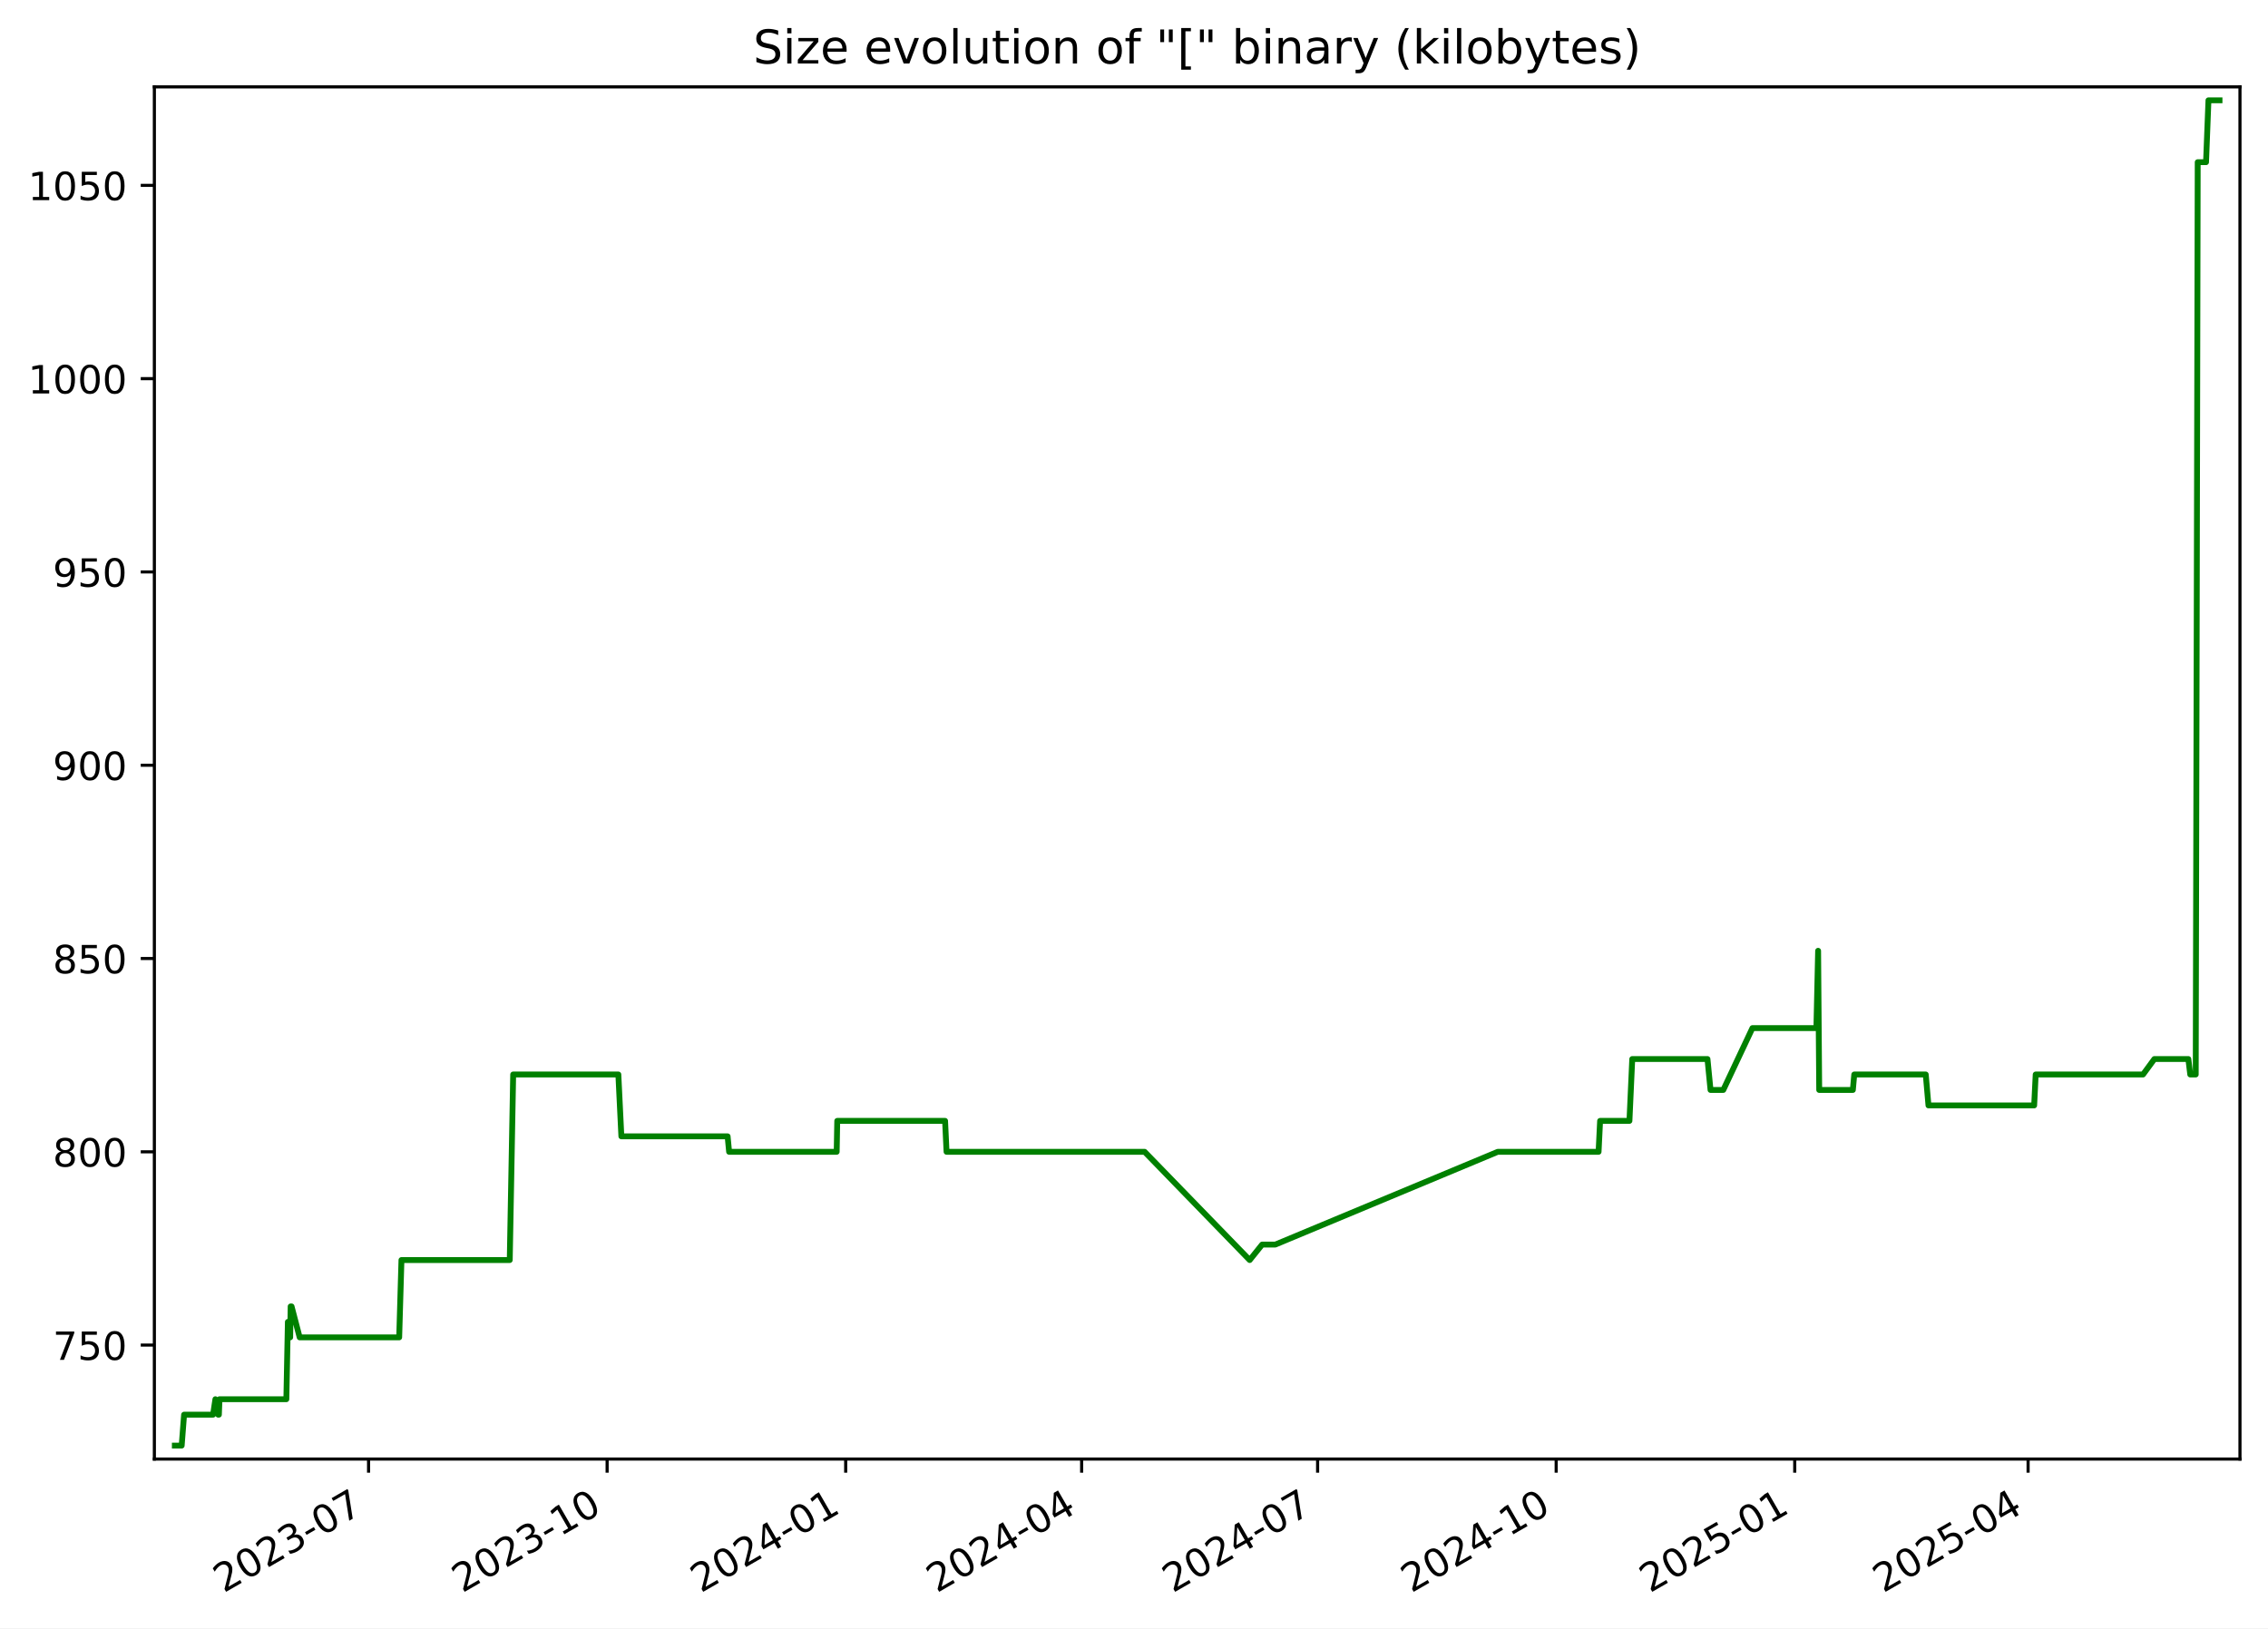
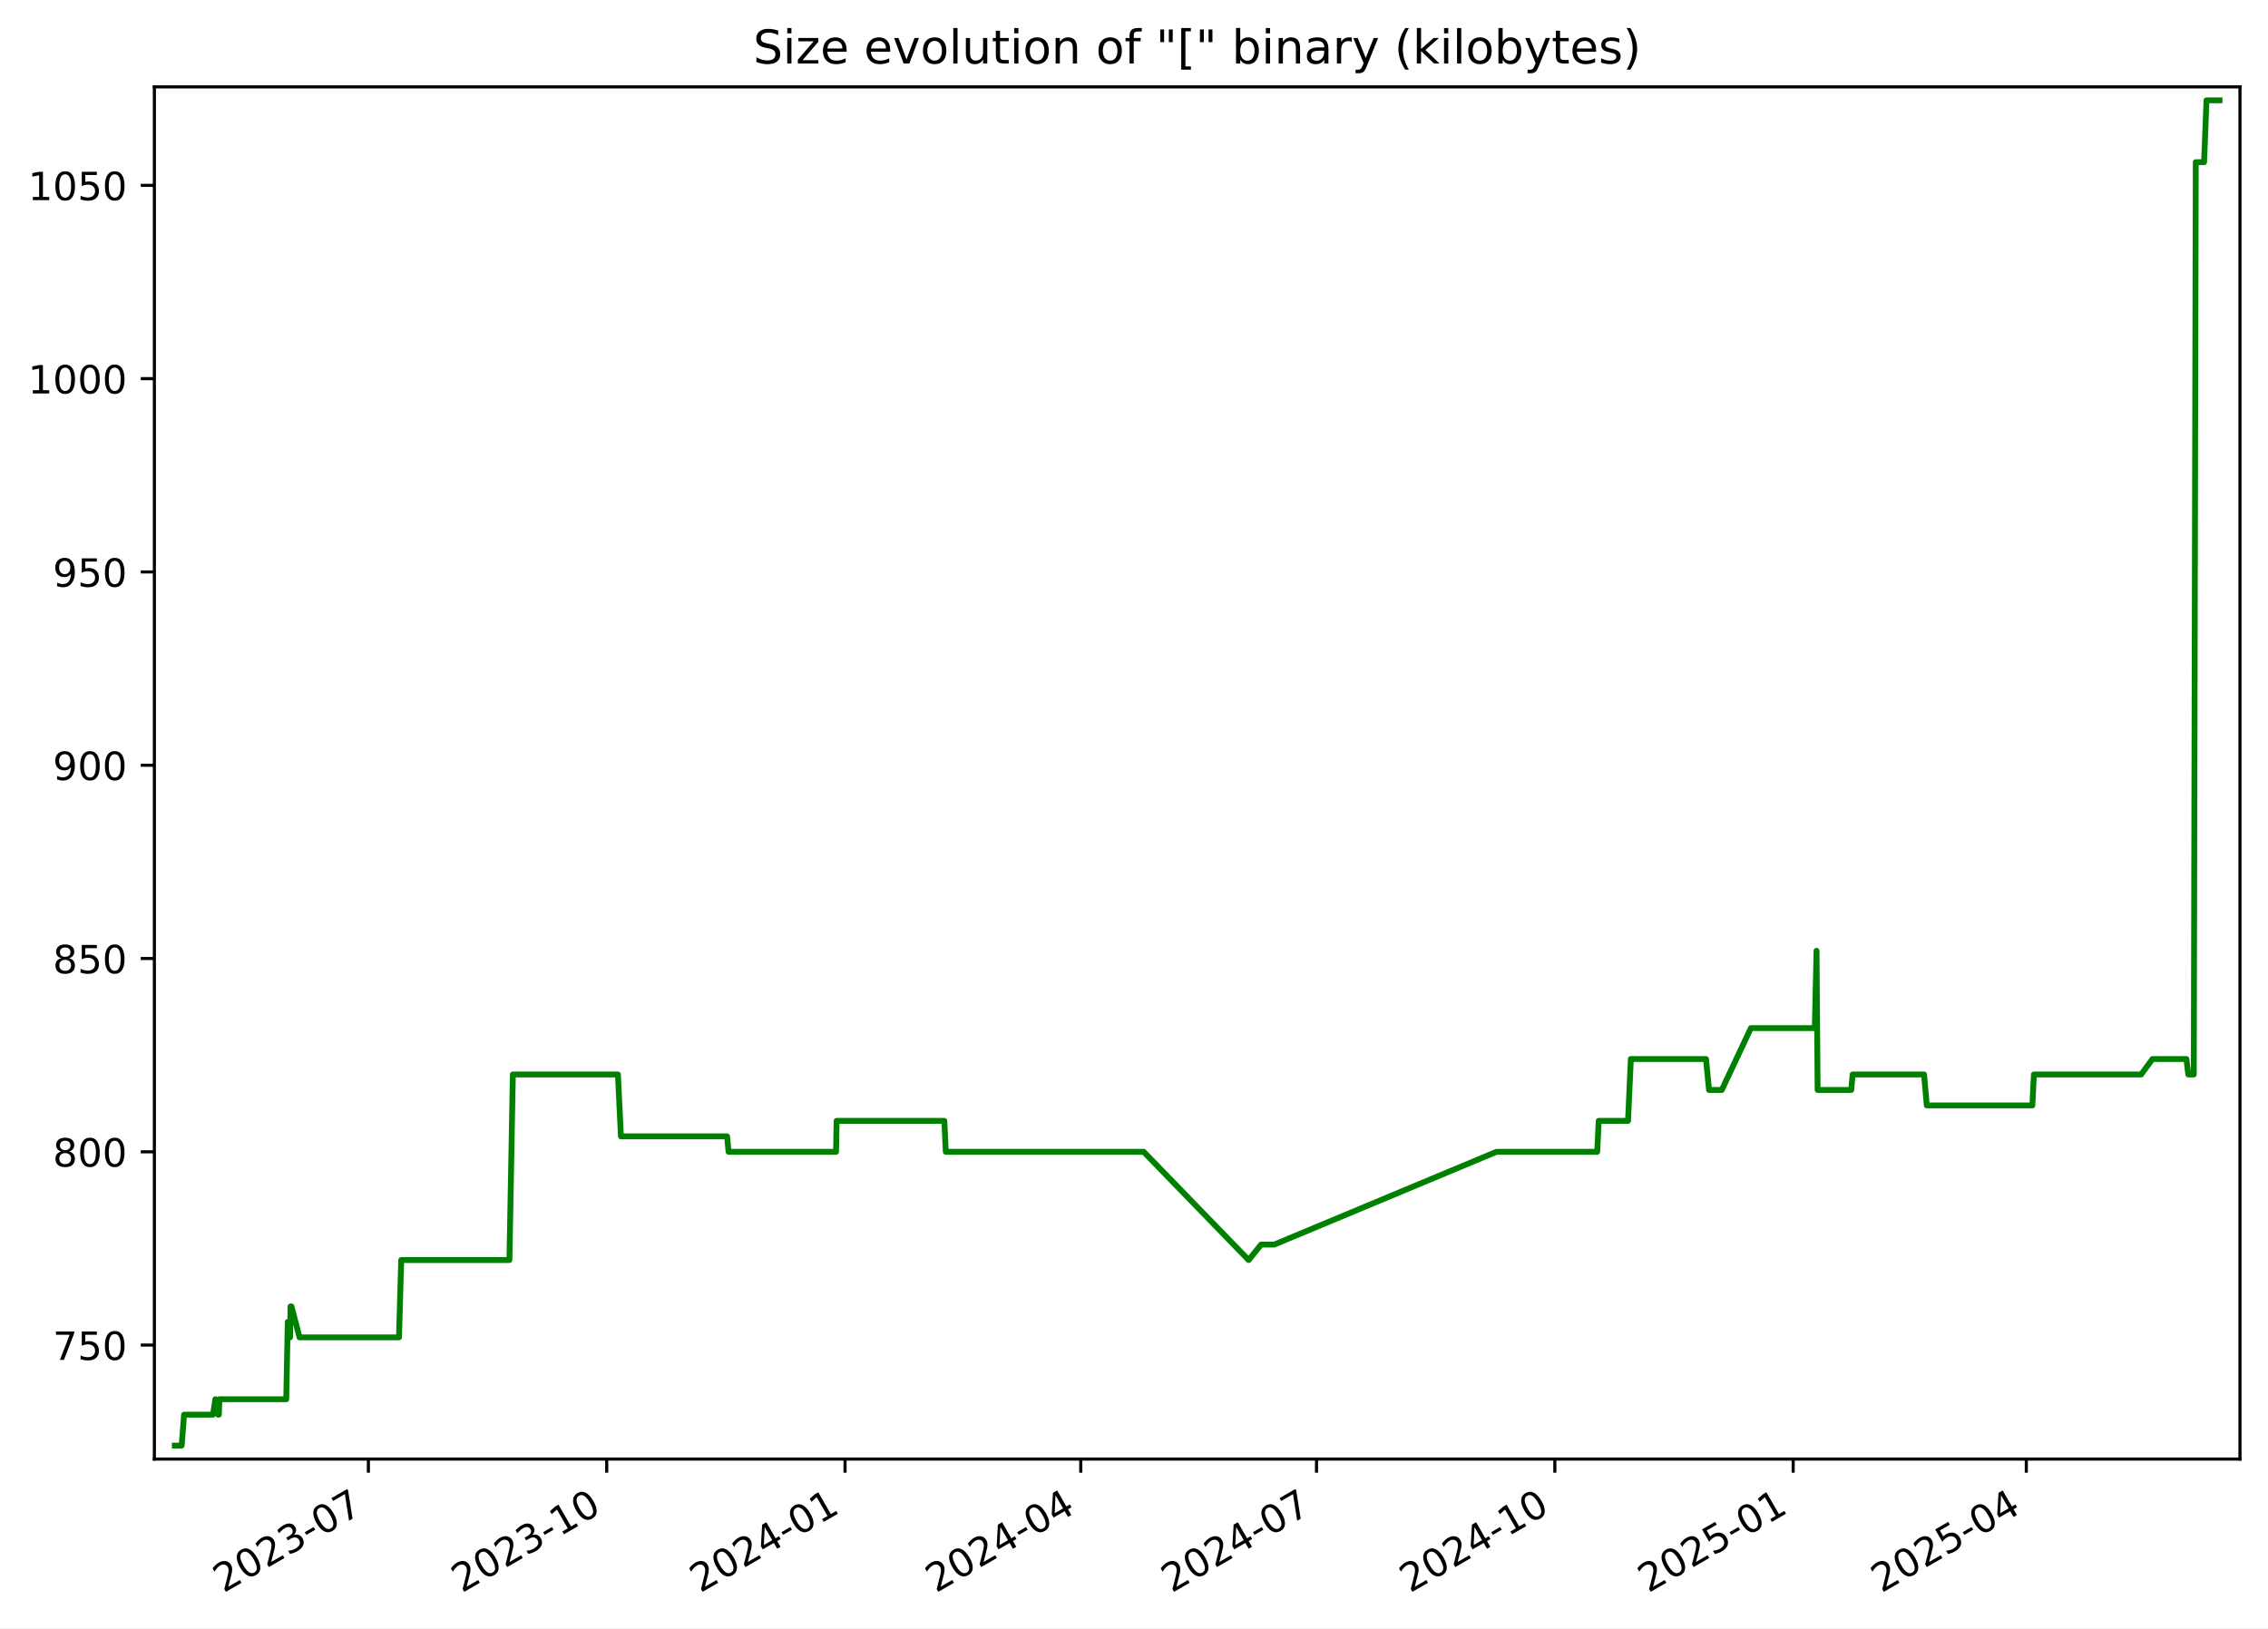
<svg xmlns="http://www.w3.org/2000/svg" xmlns:xlink="http://www.w3.org/1999/xlink" width="582.53pt" height="418.303pt" viewBox="0 0 582.53 418.303" version="1.1">
  <defs>
    <style type="text/css">*{stroke-linejoin: round; stroke-linecap: butt}</style>
  </defs>
  <g id="figure_1">
    <g id="patch_1">
      <path d="M -0 418.303  L 582.53 418.303  L 582.53 0  L -0 0  z " style="fill: #ffffff" />
    </g>
    <g id="axes_1">
      <g id="patch_2">
        <path d="M 39.65 374.83  L 575.33 374.83  L 575.33 22.318  L 39.65 22.318  z " style="fill: #ffffff" />
      </g>
      <g id="matplotlib.axis_1">
        <g id="xtick_1">
          <g id="line2d_1">
            <defs>
-               <path id="m56b369a0aa" d="M 0 0  L 0 3.5  " style="stroke: #000000; stroke-width: 0.8" />
+               <path id="mb9c98caffe" d="M 0 0  L 0 3.5  " style="stroke: #000000; stroke-width: 0.8" />
            </defs>
            <g>
-               <use xlink:href="#m56b369a0aa" x="94.666" y="374.83" style="stroke: #000000; stroke-width: 0.8" />
+               <use xlink:href="#mb9c98caffe" x="94.618" y="374.83" style="stroke: #000000; stroke-width: 0.8" />
            </g>
          </g>
          <g id="text_1">
-             <g transform="translate(57.44156 409.302) rotate(-30) scale(0.1 -0.1)">
+             <g transform="translate(57.39362 409.302) rotate(-30) scale(0.1 -0.1)">
              <defs>
                <path id="DejaVuSans-32" d="M 1228 531  L 3431 531  L 3431 0  L 469 0  L 469 531  Q 828 903 1448 1529  Q 2069 2156 2228 2338  Q 2531 2678 2651 2914  Q 2772 3150 2772 3378  Q 2772 3750 2511 3984  Q 2250 4219 1831 4219  Q 1534 4219 1204 4116  Q 875 4013 500 3803  L 500 4441  Q 881 4594 1212 4672  Q 1544 4750 1819 4750  Q 2544 4750 2975 4387  Q 3406 4025 3406 3419  Q 3406 3131 3298 2873  Q 3191 2616 2906 2266  Q 2828 2175 2409 1742  Q 1991 1309 1228 531  z " transform="scale(0.015625)" />
                <path id="DejaVuSans-30" d="M 2034 4250  Q 1547 4250 1301 3770  Q 1056 3291 1056 2328  Q 1056 1369 1301 889  Q 1547 409 2034 409  Q 2525 409 2770 889  Q 3016 1369 3016 2328  Q 3016 3291 2770 3770  Q 2525 4250 2034 4250  z M 2034 4750  Q 2819 4750 3233 4129  Q 3647 3509 3647 2328  Q 3647 1150 3233 529  Q 2819 -91 2034 -91  Q 1250 -91 836 529  Q 422 1150 422 2328  Q 422 3509 836 4129  Q 1250 4750 2034 4750  z " transform="scale(0.015625)" />
                <path id="DejaVuSans-33" d="M 2597 2516  Q 3050 2419 3304 2112  Q 3559 1806 3559 1356  Q 3559 666 3084 287  Q 2609 -91 1734 -91  Q 1441 -91 1130 -33  Q 819 25 488 141  L 488 750  Q 750 597 1062 519  Q 1375 441 1716 441  Q 2309 441 2620 675  Q 2931 909 2931 1356  Q 2931 1769 2642 2001  Q 2353 2234 1838 2234  L 1294 2234  L 1294 2753  L 1863 2753  Q 2328 2753 2575 2939  Q 2822 3125 2822 3475  Q 2822 3834 2567 4026  Q 2313 4219 1838 4219  Q 1578 4219 1281 4162  Q 984 4106 628 3988  L 628 4550  Q 988 4650 1302 4700  Q 1616 4750 1894 4750  Q 2613 4750 3031 4423  Q 3450 4097 3450 3541  Q 3450 3153 3228 2886  Q 3006 2619 2597 2516  z " transform="scale(0.015625)" />
                <path id="DejaVuSans-2d" d="M 313 2009  L 1997 2009  L 1997 1497  L 313 1497  L 313 2009  z " transform="scale(0.015625)" />
                <path id="DejaVuSans-37" d="M 525 4666  L 3525 4666  L 3525 4397  L 1831 0  L 1172 0  L 2766 4134  L 525 4134  L 525 4666  z " transform="scale(0.015625)" />
              </defs>
              <use xlink:href="#DejaVuSans-32" />
              <use xlink:href="#DejaVuSans-30" x="63.623" />
              <use xlink:href="#DejaVuSans-32" x="127.246" />
              <use xlink:href="#DejaVuSans-33" x="190.869" />
              <use xlink:href="#DejaVuSans-2d" x="254.492" />
              <use xlink:href="#DejaVuSans-30" x="290.576" />
              <use xlink:href="#DejaVuSans-37" x="354.199" />
            </g>
          </g>
        </g>
        <g id="xtick_2">
          <g id="line2d_2">
            <g>
-               <use xlink:href="#m56b369a0aa" x="155.939" y="374.83" style="stroke: #000000; stroke-width: 0.8" />
+               <use xlink:href="#mb9c98caffe" x="155.832" y="374.83" style="stroke: #000000; stroke-width: 0.8" />
            </g>
          </g>
          <g id="text_2">
-             <g transform="translate(118.7144 409.302) rotate(-30) scale(0.1 -0.1)">
+             <g transform="translate(118.6075 409.302) rotate(-30) scale(0.1 -0.1)">
              <defs>
                <path id="DejaVuSans-31" d="M 794 531  L 1825 531  L 1825 4091  L 703 3866  L 703 4441  L 1819 4666  L 2450 4666  L 2450 531  L 3481 531  L 3481 0  L 794 0  L 794 531  z " transform="scale(0.015625)" />
              </defs>
              <use xlink:href="#DejaVuSans-32" />
              <use xlink:href="#DejaVuSans-30" x="63.623" />
              <use xlink:href="#DejaVuSans-32" x="127.246" />
              <use xlink:href="#DejaVuSans-33" x="190.869" />
              <use xlink:href="#DejaVuSans-2d" x="254.492" />
              <use xlink:href="#DejaVuSans-31" x="290.576" />
              <use xlink:href="#DejaVuSans-30" x="354.199" />
            </g>
          </g>
        </g>
        <g id="xtick_3">
          <g id="line2d_3">
            <g>
-               <use xlink:href="#m56b369a0aa" x="217.212" y="374.83" style="stroke: #000000; stroke-width: 0.8" />
+               <use xlink:href="#mb9c98caffe" x="217.046" y="374.83" style="stroke: #000000; stroke-width: 0.8" />
            </g>
          </g>
          <g id="text_3">
-             <g transform="translate(179.9873 409.302) rotate(-30) scale(0.1 -0.1)">
+             <g transform="translate(179.8213 409.302) rotate(-30) scale(0.1 -0.1)">
              <defs>
                <path id="DejaVuSans-34" d="M 2419 4116  L 825 1625  L 2419 1625  L 2419 4116  z M 2253 4666  L 3047 4666  L 3047 1625  L 3713 1625  L 3713 1100  L 3047 1100  L 3047 0  L 2419 0  L 2419 1100  L 313 1100  L 313 1709  L 2253 4666  z " transform="scale(0.015625)" />
              </defs>
              <use xlink:href="#DejaVuSans-32" />
              <use xlink:href="#DejaVuSans-30" x="63.623" />
              <use xlink:href="#DejaVuSans-32" x="127.246" />
              <use xlink:href="#DejaVuSans-34" x="190.869" />
              <use xlink:href="#DejaVuSans-2d" x="254.492" />
              <use xlink:href="#DejaVuSans-30" x="290.576" />
              <use xlink:href="#DejaVuSans-31" x="354.199" />
            </g>
          </g>
        </g>
        <g id="xtick_4">
          <g id="line2d_4">
            <g>
-               <use xlink:href="#m56b369a0aa" x="277.819" y="374.83" style="stroke: #000000; stroke-width: 0.8" />
+               <use xlink:href="#mb9c98caffe" x="277.595" y="374.83" style="stroke: #000000; stroke-width: 0.8" />
            </g>
          </g>
          <g id="text_4">
-             <g transform="translate(240.5942 409.302) rotate(-30) scale(0.1 -0.1)">
+             <g transform="translate(240.3698 409.302) rotate(-30) scale(0.1 -0.1)">
              <use xlink:href="#DejaVuSans-32" />
              <use xlink:href="#DejaVuSans-30" x="63.623" />
              <use xlink:href="#DejaVuSans-32" x="127.246" />
              <use xlink:href="#DejaVuSans-34" x="190.869" />
              <use xlink:href="#DejaVuSans-2d" x="254.492" />
              <use xlink:href="#DejaVuSans-30" x="290.576" />
              <use xlink:href="#DejaVuSans-34" x="354.199" />
            </g>
          </g>
        </g>
        <g id="xtick_5">
          <g id="line2d_5">
            <g>
-               <use xlink:href="#m56b369a0aa" x="338.426" y="374.83" style="stroke: #000000; stroke-width: 0.8" />
+               <use xlink:href="#mb9c98caffe" x="338.143" y="374.83" style="stroke: #000000; stroke-width: 0.8" />
            </g>
          </g>
          <g id="text_5">
-             <g transform="translate(301.201 409.302) rotate(-30) scale(0.1 -0.1)">
+             <g transform="translate(300.9183 409.302) rotate(-30) scale(0.1 -0.1)">
              <use xlink:href="#DejaVuSans-32" />
              <use xlink:href="#DejaVuSans-30" x="63.623" />
              <use xlink:href="#DejaVuSans-32" x="127.246" />
              <use xlink:href="#DejaVuSans-34" x="190.869" />
              <use xlink:href="#DejaVuSans-2d" x="254.492" />
              <use xlink:href="#DejaVuSans-30" x="290.576" />
              <use xlink:href="#DejaVuSans-37" x="354.199" />
            </g>
          </g>
        </g>
        <g id="xtick_6">
          <g id="line2d_6">
            <g>
-               <use xlink:href="#m56b369a0aa" x="399.699" y="374.83" style="stroke: #000000; stroke-width: 0.8" />
+               <use xlink:href="#mb9c98caffe" x="399.357" y="374.83" style="stroke: #000000; stroke-width: 0.8" />
            </g>
          </g>
          <g id="text_6">
-             <g transform="translate(362.4739 409.302) rotate(-30) scale(0.1 -0.1)">
+             <g transform="translate(362.1321 409.302) rotate(-30) scale(0.1 -0.1)">
              <use xlink:href="#DejaVuSans-32" />
              <use xlink:href="#DejaVuSans-30" x="63.623" />
              <use xlink:href="#DejaVuSans-32" x="127.246" />
              <use xlink:href="#DejaVuSans-34" x="190.869" />
              <use xlink:href="#DejaVuSans-2d" x="254.492" />
              <use xlink:href="#DejaVuSans-31" x="290.576" />
              <use xlink:href="#DejaVuSans-30" x="354.199" />
            </g>
          </g>
        </g>
        <g id="xtick_7">
          <g id="line2d_7">
            <g>
-               <use xlink:href="#m56b369a0aa" x="460.972" y="374.83" style="stroke: #000000; stroke-width: 0.8" />
+               <use xlink:href="#mb9c98caffe" x="460.571" y="374.83" style="stroke: #000000; stroke-width: 0.8" />
            </g>
          </g>
          <g id="text_7">
-             <g transform="translate(423.7468 409.302) rotate(-30) scale(0.1 -0.1)">
+             <g transform="translate(423.346 409.302) rotate(-30) scale(0.1 -0.1)">
              <defs>
                <path id="DejaVuSans-35" d="M 691 4666  L 3169 4666  L 3169 4134  L 1269 4134  L 1269 2991  Q 1406 3038 1543 3061  Q 1681 3084 1819 3084  Q 2600 3084 3056 2656  Q 3513 2228 3513 1497  Q 3513 744 3044 326  Q 2575 -91 1722 -91  Q 1428 -91 1123 -41  Q 819 9 494 109  L 494 744  Q 775 591 1075 516  Q 1375 441 1709 441  Q 2250 441 2565 725  Q 2881 1009 2881 1497  Q 2881 1984 2565 2268  Q 2250 2553 1709 2553  Q 1456 2553 1204 2497  Q 953 2441 691 2322  L 691 4666  z " transform="scale(0.015625)" />
              </defs>
              <use xlink:href="#DejaVuSans-32" />
              <use xlink:href="#DejaVuSans-30" x="63.623" />
              <use xlink:href="#DejaVuSans-32" x="127.246" />
              <use xlink:href="#DejaVuSans-35" x="190.869" />
              <use xlink:href="#DejaVuSans-2d" x="254.492" />
              <use xlink:href="#DejaVuSans-30" x="290.576" />
              <use xlink:href="#DejaVuSans-31" x="354.199" />
            </g>
          </g>
        </g>
        <g id="xtick_8">
          <g id="line2d_8">
            <g>
-               <use xlink:href="#m56b369a0aa" x="520.912" y="374.83" style="stroke: #000000; stroke-width: 0.8" />
+               <use xlink:href="#mb9c98caffe" x="520.454" y="374.83" style="stroke: #000000; stroke-width: 0.8" />
            </g>
          </g>
          <g id="text_8">
-             <g transform="translate(483.6876 409.302) rotate(-30) scale(0.1 -0.1)">
+             <g transform="translate(483.2291 409.302) rotate(-30) scale(0.1 -0.1)">
              <use xlink:href="#DejaVuSans-32" />
              <use xlink:href="#DejaVuSans-30" x="63.623" />
              <use xlink:href="#DejaVuSans-32" x="127.246" />
              <use xlink:href="#DejaVuSans-35" x="190.869" />
              <use xlink:href="#DejaVuSans-2d" x="254.492" />
              <use xlink:href="#DejaVuSans-30" x="290.576" />
              <use xlink:href="#DejaVuSans-34" x="354.199" />
            </g>
          </g>
        </g>
      </g>
      <g id="matplotlib.axis_2">
        <g id="ytick_1">
          <g id="line2d_9">
            <defs>
-               <path id="madaee26a5b" d="M 0 0  L -3.5 0  " style="stroke: #000000; stroke-width: 0.8" />
+               <path id="m390aeda606" d="M 0 0  L -3.5 0  " style="stroke: #000000; stroke-width: 0.8" />
            </defs>
            <g>
-               <use xlink:href="#madaee26a5b" x="39.65" y="345.553" style="stroke: #000000; stroke-width: 0.8" />
+               <use xlink:href="#m390aeda606" x="39.65" y="345.553" style="stroke: #000000; stroke-width: 0.8" />
            </g>
          </g>
          <g id="text_9">
            <g transform="translate(13.5625 349.3527) scale(0.1 -0.1)">
              <use xlink:href="#DejaVuSans-37" />
              <use xlink:href="#DejaVuSans-35" x="63.623" />
              <use xlink:href="#DejaVuSans-30" x="127.246" />
            </g>
          </g>
        </g>
        <g id="ytick_2">
          <g id="line2d_10">
            <g>
-               <use xlink:href="#madaee26a5b" x="39.65" y="295.898" style="stroke: #000000; stroke-width: 0.8" />
+               <use xlink:href="#m390aeda606" x="39.65" y="295.898" style="stroke: #000000; stroke-width: 0.8" />
            </g>
          </g>
          <g id="text_10">
            <g transform="translate(13.5625 299.6975) scale(0.1 -0.1)">
              <defs>
                <path id="DejaVuSans-38" d="M 2034 2216  Q 1584 2216 1326 1975  Q 1069 1734 1069 1313  Q 1069 891 1326 650  Q 1584 409 2034 409  Q 2484 409 2743 651  Q 3003 894 3003 1313  Q 3003 1734 2745 1975  Q 2488 2216 2034 2216  z M 1403 2484  Q 997 2584 770 2862  Q 544 3141 544 3541  Q 544 4100 942 4425  Q 1341 4750 2034 4750  Q 2731 4750 3128 4425  Q 3525 4100 3525 3541  Q 3525 3141 3298 2862  Q 3072 2584 2669 2484  Q 3125 2378 3379 2068  Q 3634 1759 3634 1313  Q 3634 634 3220 271  Q 2806 -91 2034 -91  Q 1263 -91 848 271  Q 434 634 434 1313  Q 434 1759 690 2068  Q 947 2378 1403 2484  z M 1172 3481  Q 1172 3119 1398 2916  Q 1625 2713 2034 2713  Q 2441 2713 2670 2916  Q 2900 3119 2900 3481  Q 2900 3844 2670 4047  Q 2441 4250 2034 4250  Q 1625 4250 1398 4047  Q 1172 3844 1172 3481  z " transform="scale(0.015625)" />
              </defs>
              <use xlink:href="#DejaVuSans-38" />
              <use xlink:href="#DejaVuSans-30" x="63.623" />
              <use xlink:href="#DejaVuSans-30" x="127.246" />
            </g>
          </g>
        </g>
        <g id="ytick_3">
          <g id="line2d_11">
            <g>
-               <use xlink:href="#madaee26a5b" x="39.65" y="246.243" style="stroke: #000000; stroke-width: 0.8" />
+               <use xlink:href="#m390aeda606" x="39.65" y="246.243" style="stroke: #000000; stroke-width: 0.8" />
            </g>
          </g>
          <g id="text_11">
            <g transform="translate(13.5625 250.0423) scale(0.1 -0.1)">
              <use xlink:href="#DejaVuSans-38" />
              <use xlink:href="#DejaVuSans-35" x="63.623" />
              <use xlink:href="#DejaVuSans-30" x="127.246" />
            </g>
          </g>
        </g>
        <g id="ytick_4">
          <g id="line2d_12">
            <g>
-               <use xlink:href="#madaee26a5b" x="39.65" y="196.588" style="stroke: #000000; stroke-width: 0.8" />
+               <use xlink:href="#m390aeda606" x="39.65" y="196.588" style="stroke: #000000; stroke-width: 0.8" />
            </g>
          </g>
          <g id="text_12">
            <g transform="translate(13.5625 200.3871) scale(0.1 -0.1)">
              <defs>
                <path id="DejaVuSans-39" d="M 703 97  L 703 672  Q 941 559 1184 500  Q 1428 441 1663 441  Q 2288 441 2617 861  Q 2947 1281 2994 2138  Q 2813 1869 2534 1725  Q 2256 1581 1919 1581  Q 1219 1581 811 2004  Q 403 2428 403 3163  Q 403 3881 828 4315  Q 1253 4750 1959 4750  Q 2769 4750 3195 4129  Q 3622 3509 3622 2328  Q 3622 1225 3098 567  Q 2575 -91 1691 -91  Q 1453 -91 1209 -44  Q 966 3 703 97  z M 1959 2075  Q 2384 2075 2632 2365  Q 2881 2656 2881 3163  Q 2881 3666 2632 3958  Q 2384 4250 1959 4250  Q 1534 4250 1286 3958  Q 1038 3666 1038 3163  Q 1038 2656 1286 2365  Q 1534 2075 1959 2075  z " transform="scale(0.015625)" />
              </defs>
              <use xlink:href="#DejaVuSans-39" />
              <use xlink:href="#DejaVuSans-30" x="63.623" />
              <use xlink:href="#DejaVuSans-30" x="127.246" />
            </g>
          </g>
        </g>
        <g id="ytick_5">
          <g id="line2d_13">
            <g>
-               <use xlink:href="#madaee26a5b" x="39.65" y="146.933" style="stroke: #000000; stroke-width: 0.8" />
+               <use xlink:href="#m390aeda606" x="39.65" y="146.933" style="stroke: #000000; stroke-width: 0.8" />
            </g>
          </g>
          <g id="text_13">
            <g transform="translate(13.5625 150.732) scale(0.1 -0.1)">
              <use xlink:href="#DejaVuSans-39" />
              <use xlink:href="#DejaVuSans-35" x="63.623" />
              <use xlink:href="#DejaVuSans-30" x="127.246" />
            </g>
          </g>
        </g>
        <g id="ytick_6">
          <g id="line2d_14">
            <g>
-               <use xlink:href="#madaee26a5b" x="39.65" y="97.278" style="stroke: #000000; stroke-width: 0.8" />
+               <use xlink:href="#m390aeda606" x="39.65" y="97.278" style="stroke: #000000; stroke-width: 0.8" />
            </g>
          </g>
          <g id="text_14">
            <g transform="translate(7.2 101.0768) scale(0.1 -0.1)">
              <use xlink:href="#DejaVuSans-31" />
              <use xlink:href="#DejaVuSans-30" x="63.623" />
              <use xlink:href="#DejaVuSans-30" x="127.246" />
              <use xlink:href="#DejaVuSans-30" x="190.869" />
            </g>
          </g>
        </g>
        <g id="ytick_7">
          <g id="line2d_15">
            <g>
-               <use xlink:href="#madaee26a5b" x="39.65" y="47.622" style="stroke: #000000; stroke-width: 0.8" />
+               <use xlink:href="#m390aeda606" x="39.65" y="47.622" style="stroke: #000000; stroke-width: 0.8" />
            </g>
          </g>
          <g id="text_15">
            <g transform="translate(7.2 51.42162) scale(0.1 -0.1)">
              <use xlink:href="#DejaVuSans-31" />
              <use xlink:href="#DejaVuSans-30" x="63.623" />
              <use xlink:href="#DejaVuSans-35" x="127.246" />
              <use xlink:href="#DejaVuSans-30" x="190.869" />
            </g>
          </g>
        </g>
      </g>
      <g id="line2d_16">
-         <path d="M 44.902 371.374  L 46.665 371.374  L 47.282 363.429  L 54.725 363.429  L 55.324 359.457  L 56.04 363.429  L 56.223 363.429  L 56.373 359.457  L 73.549 359.457  L 73.939 339.595  L 74.534 343.567  L 74.654 335.622  L 74.891 335.622  L 76.967 343.567  L 102.532 343.567  L 103.112 323.705  L 130.929 323.705  L 131.807 276.036  L 158.823 276.036  L 159.596 291.926  L 186.888 291.926  L 187.269 295.898  L 214.901 295.898  L 215.045 287.953  L 242.744 287.953  L 243.118 295.898  L 293.99 295.898  L 320.984 323.705  L 324.171 319.733  L 327.552 319.733  L 384.704 295.898  L 410.592 295.898  L 410.98 287.953  L 418.519 287.953  L 419.239 272.064  L 438.562 272.064  L 439.343 280.009  L 442.623 280.009  L 450.103 264.119  L 466.536 264.119  L 466.98 244.257  L 467.26 280.009  L 475.903 280.009  L 476.26 276.036  L 494.624 276.036  L 495.323 283.981  L 522.47 283.981  L 522.862 276.036  L 550.432 276.036  L 553.342 272.064  L 562.075 272.064  L 562.557 276.036  L 563.97 276.036  L 564.476 41.664  L 566.617 41.664  L 567.236 25.774  L 570.078 25.774  L 570.078 25.774  " clip-path="url(#p5cd26be20c)" style="fill: none; stroke: #008000; stroke-width: 1.5; stroke-linecap: square" />
+         <path d="M 44.902 371.374  L 46.663 371.374  L 47.279 363.429  L 54.715 363.429  L 55.314 359.457  L 56.03 363.429  L 56.212 363.429  L 56.362 359.457  L 73.522 359.457  L 73.911 339.595  L 74.506 343.567  L 74.626 335.622  L 74.862 335.622  L 76.936 343.567  L 102.476 343.567  L 103.056 323.705  L 130.847 323.705  L 131.723 276.036  L 158.714 276.036  L 159.485 291.926  L 186.751 291.926  L 187.132 295.898  L 214.737 295.898  L 214.881 287.953  L 242.553 287.953  L 242.927 295.898  L 293.75 295.898  L 320.718 323.705  L 323.902 319.733  L 327.28 319.733  L 384.376 295.898  L 410.24 295.898  L 410.627 287.953  L 418.159 287.953  L 418.879 272.064  L 438.183 272.064  L 438.963 280.009  L 442.239 280.009  L 449.713 264.119  L 466.13 264.119  L 466.574 244.257  L 466.853 280.009  L 475.488 280.009  L 475.844 276.036  L 494.191 276.036  L 494.889 283.981  L 522.01 283.981  L 522.402 276.036  L 549.945 276.036  L 552.852 272.064  L 561.577 272.064  L 562.058 276.036  L 563.47 276.036  L 563.976 41.664  L 566.114 41.664  L 566.733 25.774  L 570.078 25.774  L 570.078 25.774  " clip-path="url(#p0e1ca67fcd)" style="fill: none; stroke: #008000; stroke-width: 1.5; stroke-linecap: square" />
      </g>
      <g id="patch_3">
        <path d="M 39.65 374.83  L 39.65 22.318  " style="fill: none; stroke: #000000; stroke-width: 0.8; stroke-linejoin: miter; stroke-linecap: square" />
      </g>
      <g id="patch_4">
        <path d="M 575.33 374.83  L 575.33 22.318  " style="fill: none; stroke: #000000; stroke-width: 0.8; stroke-linejoin: miter; stroke-linecap: square" />
      </g>
      <g id="patch_5">
        <path d="M 39.65 374.83  L 575.33 374.83  " style="fill: none; stroke: #000000; stroke-width: 0.8; stroke-linejoin: miter; stroke-linecap: square" />
      </g>
      <g id="patch_6">
        <path d="M 39.65 22.318  L 575.33 22.318  " style="fill: none; stroke: #000000; stroke-width: 0.8; stroke-linejoin: miter; stroke-linecap: square" />
      </g>
      <g id="text_16">
        <g transform="translate(193.4534 16.31812) scale(0.12 -0.12)">
          <defs>
            <path id="DejaVuSans-53" d="M 3425 4513  L 3425 3897  Q 3066 4069 2747 4153  Q 2428 4238 2131 4238  Q 1616 4238 1336 4038  Q 1056 3838 1056 3469  Q 1056 3159 1242 3001  Q 1428 2844 1947 2747  L 2328 2669  Q 3034 2534 3370 2195  Q 3706 1856 3706 1288  Q 3706 609 3251 259  Q 2797 -91 1919 -91  Q 1588 -91 1214 -16  Q 841 59 441 206  L 441 856  Q 825 641 1194 531  Q 1563 422 1919 422  Q 2459 422 2753 634  Q 3047 847 3047 1241  Q 3047 1584 2836 1778  Q 2625 1972 2144 2069  L 1759 2144  Q 1053 2284 737 2584  Q 422 2884 422 3419  Q 422 4038 858 4394  Q 1294 4750 2059 4750  Q 2388 4750 2728 4690  Q 3069 4631 3425 4513  z " transform="scale(0.015625)" />
            <path id="DejaVuSans-69" d="M 603 3500  L 1178 3500  L 1178 0  L 603 0  L 603 3500  z M 603 4863  L 1178 4863  L 1178 4134  L 603 4134  L 603 4863  z " transform="scale(0.015625)" />
            <path id="DejaVuSans-7a" d="M 353 3500  L 3084 3500  L 3084 2975  L 922 459  L 3084 459  L 3084 0  L 275 0  L 275 525  L 2438 3041  L 353 3041  L 353 3500  z " transform="scale(0.015625)" />
            <path id="DejaVuSans-65" d="M 3597 1894  L 3597 1613  L 953 1613  Q 991 1019 1311 708  Q 1631 397 2203 397  Q 2534 397 2845 478  Q 3156 559 3463 722  L 3463 178  Q 3153 47 2828 -22  Q 2503 -91 2169 -91  Q 1331 -91 842 396  Q 353 884 353 1716  Q 353 2575 817 3079  Q 1281 3584 2069 3584  Q 2775 3584 3186 3129  Q 3597 2675 3597 1894  z M 3022 2063  Q 3016 2534 2758 2815  Q 2500 3097 2075 3097  Q 1594 3097 1305 2825  Q 1016 2553 972 2059  L 3022 2063  z " transform="scale(0.015625)" />
            <path id="DejaVuSans-20" transform="scale(0.015625)" />
            <path id="DejaVuSans-76" d="M 191 3500  L 800 3500  L 1894 563  L 2988 3500  L 3597 3500  L 2284 0  L 1503 0  L 191 3500  z " transform="scale(0.015625)" />
            <path id="DejaVuSans-6f" d="M 1959 3097  Q 1497 3097 1228 2736  Q 959 2375 959 1747  Q 959 1119 1226 758  Q 1494 397 1959 397  Q 2419 397 2687 759  Q 2956 1122 2956 1747  Q 2956 2369 2687 2733  Q 2419 3097 1959 3097  z M 1959 3584  Q 2709 3584 3137 3096  Q 3566 2609 3566 1747  Q 3566 888 3137 398  Q 2709 -91 1959 -91  Q 1206 -91 779 398  Q 353 888 353 1747  Q 353 2609 779 3096  Q 1206 3584 1959 3584  z " transform="scale(0.015625)" />
            <path id="DejaVuSans-6c" d="M 603 4863  L 1178 4863  L 1178 0  L 603 0  L 603 4863  z " transform="scale(0.015625)" />
            <path id="DejaVuSans-75" d="M 544 1381  L 544 3500  L 1119 3500  L 1119 1403  Q 1119 906 1312 657  Q 1506 409 1894 409  Q 2359 409 2629 706  Q 2900 1003 2900 1516  L 2900 3500  L 3475 3500  L 3475 0  L 2900 0  L 2900 538  Q 2691 219 2414 64  Q 2138 -91 1772 -91  Q 1169 -91 856 284  Q 544 659 544 1381  z M 1991 3584  L 1991 3584  z " transform="scale(0.015625)" />
            <path id="DejaVuSans-74" d="M 1172 4494  L 1172 3500  L 2356 3500  L 2356 3053  L 1172 3053  L 1172 1153  Q 1172 725 1289 603  Q 1406 481 1766 481  L 2356 481  L 2356 0  L 1766 0  Q 1100 0 847 248  Q 594 497 594 1153  L 594 3053  L 172 3053  L 172 3500  L 594 3500  L 594 4494  L 1172 4494  z " transform="scale(0.015625)" />
            <path id="DejaVuSans-6e" d="M 3513 2113  L 3513 0  L 2938 0  L 2938 2094  Q 2938 2591 2744 2837  Q 2550 3084 2163 3084  Q 1697 3084 1428 2787  Q 1159 2491 1159 1978  L 1159 0  L 581 0  L 581 3500  L 1159 3500  L 1159 2956  Q 1366 3272 1645 3428  Q 1925 3584 2291 3584  Q 2894 3584 3203 3211  Q 3513 2838 3513 2113  z " transform="scale(0.015625)" />
            <path id="DejaVuSans-66" d="M 2375 4863  L 2375 4384  L 1825 4384  Q 1516 4384 1395 4259  Q 1275 4134 1275 3809  L 1275 3500  L 2222 3500  L 2222 3053  L 1275 3053  L 1275 0  L 697 0  L 697 3053  L 147 3053  L 147 3500  L 697 3500  L 697 3744  Q 697 4328 969 4595  Q 1241 4863 1831 4863  L 2375 4863  z " transform="scale(0.015625)" />
            <path id="DejaVuSans-22" d="M 1147 4666  L 1147 2931  L 616 2931  L 616 4666  L 1147 4666  z M 2328 4666  L 2328 2931  L 1797 2931  L 1797 4666  L 2328 4666  z " transform="scale(0.015625)" />
            <path id="DejaVuSans-5b" d="M 550 4863  L 1875 4863  L 1875 4416  L 1125 4416  L 1125 -397  L 1875 -397  L 1875 -844  L 550 -844  L 550 4863  z " transform="scale(0.015625)" />
            <path id="DejaVuSans-62" d="M 3116 1747  Q 3116 2381 2855 2742  Q 2594 3103 2138 3103  Q 1681 3103 1420 2742  Q 1159 2381 1159 1747  Q 1159 1113 1420 752  Q 1681 391 2138 391  Q 2594 391 2855 752  Q 3116 1113 3116 1747  z M 1159 2969  Q 1341 3281 1617 3432  Q 1894 3584 2278 3584  Q 2916 3584 3314 3078  Q 3713 2572 3713 1747  Q 3713 922 3314 415  Q 2916 -91 2278 -91  Q 1894 -91 1617 61  Q 1341 213 1159 525  L 1159 0  L 581 0  L 581 4863  L 1159 4863  L 1159 2969  z " transform="scale(0.015625)" />
            <path id="DejaVuSans-61" d="M 2194 1759  Q 1497 1759 1228 1600  Q 959 1441 959 1056  Q 959 750 1161 570  Q 1363 391 1709 391  Q 2188 391 2477 730  Q 2766 1069 2766 1631  L 2766 1759  L 2194 1759  z M 3341 1997  L 3341 0  L 2766 0  L 2766 531  Q 2569 213 2275 61  Q 1981 -91 1556 -91  Q 1019 -91 701 211  Q 384 513 384 1019  Q 384 1609 779 1909  Q 1175 2209 1959 2209  L 2766 2209  L 2766 2266  Q 2766 2663 2505 2880  Q 2244 3097 1772 3097  Q 1472 3097 1187 3025  Q 903 2953 641 2809  L 641 3341  Q 956 3463 1253 3523  Q 1550 3584 1831 3584  Q 2591 3584 2966 3190  Q 3341 2797 3341 1997  z " transform="scale(0.015625)" />
            <path id="DejaVuSans-72" d="M 2631 2963  Q 2534 3019 2420 3045  Q 2306 3072 2169 3072  Q 1681 3072 1420 2755  Q 1159 2438 1159 1844  L 1159 0  L 581 0  L 581 3500  L 1159 3500  L 1159 2956  Q 1341 3275 1631 3429  Q 1922 3584 2338 3584  Q 2397 3584 2469 3576  Q 2541 3569 2628 3553  L 2631 2963  z " transform="scale(0.015625)" />
            <path id="DejaVuSans-79" d="M 2059 -325  Q 1816 -950 1584 -1140  Q 1353 -1331 966 -1331  L 506 -1331  L 506 -850  L 844 -850  Q 1081 -850 1212 -737  Q 1344 -625 1503 -206  L 1606 56  L 191 3500  L 800 3500  L 1894 763  L 2988 3500  L 3597 3500  L 2059 -325  z " transform="scale(0.015625)" />
            <path id="DejaVuSans-28" d="M 1984 4856  Q 1566 4138 1362 3434  Q 1159 2731 1159 2009  Q 1159 1288 1364 580  Q 1569 -128 1984 -844  L 1484 -844  Q 1016 -109 783 600  Q 550 1309 550 2009  Q 550 2706 781 3412  Q 1013 4119 1484 4856  L 1984 4856  z " transform="scale(0.015625)" />
            <path id="DejaVuSans-6b" d="M 581 4863  L 1159 4863  L 1159 1991  L 2875 3500  L 3609 3500  L 1753 1863  L 3688 0  L 2938 0  L 1159 1709  L 1159 0  L 581 0  L 581 4863  z " transform="scale(0.015625)" />
            <path id="DejaVuSans-73" d="M 2834 3397  L 2834 2853  Q 2591 2978 2328 3040  Q 2066 3103 1784 3103  Q 1356 3103 1142 2972  Q 928 2841 928 2578  Q 928 2378 1081 2264  Q 1234 2150 1697 2047  L 1894 2003  Q 2506 1872 2764 1633  Q 3022 1394 3022 966  Q 3022 478 2636 193  Q 2250 -91 1575 -91  Q 1294 -91 989 -36  Q 684 19 347 128  L 347 722  Q 666 556 975 473  Q 1284 391 1588 391  Q 1994 391 2212 530  Q 2431 669 2431 922  Q 2431 1156 2273 1281  Q 2116 1406 1581 1522  L 1381 1569  Q 847 1681 609 1914  Q 372 2147 372 2553  Q 372 3047 722 3315  Q 1072 3584 1716 3584  Q 2034 3584 2315 3537  Q 2597 3491 2834 3397  z " transform="scale(0.015625)" />
            <path id="DejaVuSans-29" d="M 513 4856  L 1013 4856  Q 1481 4119 1714 3412  Q 1947 2706 1947 2009  Q 1947 1309 1714 600  Q 1481 -109 1013 -844  L 513 -844  Q 928 -128 1133 580  Q 1338 1288 1338 2009  Q 1338 2731 1133 3434  Q 928 4138 513 4856  z " transform="scale(0.015625)" />
          </defs>
          <use xlink:href="#DejaVuSans-53" />
          <use xlink:href="#DejaVuSans-69" x="63.477" />
          <use xlink:href="#DejaVuSans-7a" x="91.26" />
          <use xlink:href="#DejaVuSans-65" x="143.75" />
          <use xlink:href="#DejaVuSans-20" x="205.273" />
          <use xlink:href="#DejaVuSans-65" x="237.061" />
          <use xlink:href="#DejaVuSans-76" x="298.584" />
          <use xlink:href="#DejaVuSans-6f" x="357.764" />
          <use xlink:href="#DejaVuSans-6c" x="418.945" />
          <use xlink:href="#DejaVuSans-75" x="446.729" />
          <use xlink:href="#DejaVuSans-74" x="510.107" />
          <use xlink:href="#DejaVuSans-69" x="549.316" />
          <use xlink:href="#DejaVuSans-6f" x="577.1" />
          <use xlink:href="#DejaVuSans-6e" x="638.281" />
          <use xlink:href="#DejaVuSans-20" x="701.66" />
          <use xlink:href="#DejaVuSans-6f" x="733.447" />
          <use xlink:href="#DejaVuSans-66" x="794.629" />
          <use xlink:href="#DejaVuSans-20" x="829.834" />
          <use xlink:href="#DejaVuSans-22" x="861.621" />
          <use xlink:href="#DejaVuSans-5b" x="907.617" />
          <use xlink:href="#DejaVuSans-22" x="946.631" />
          <use xlink:href="#DejaVuSans-20" x="992.627" />
          <use xlink:href="#DejaVuSans-62" x="1024.414" />
          <use xlink:href="#DejaVuSans-69" x="1087.891" />
          <use xlink:href="#DejaVuSans-6e" x="1115.674" />
          <use xlink:href="#DejaVuSans-61" x="1179.053" />
          <use xlink:href="#DejaVuSans-72" x="1240.332" />
          <use xlink:href="#DejaVuSans-79" x="1281.445" />
          <use xlink:href="#DejaVuSans-20" x="1340.625" />
          <use xlink:href="#DejaVuSans-28" x="1372.412" />
          <use xlink:href="#DejaVuSans-6b" x="1411.426" />
          <use xlink:href="#DejaVuSans-69" x="1469.336" />
          <use xlink:href="#DejaVuSans-6c" x="1497.119" />
          <use xlink:href="#DejaVuSans-6f" x="1524.902" />
          <use xlink:href="#DejaVuSans-62" x="1586.084" />
          <use xlink:href="#DejaVuSans-79" x="1649.561" />
          <use xlink:href="#DejaVuSans-74" x="1708.74" />
          <use xlink:href="#DejaVuSans-65" x="1747.949" />
          <use xlink:href="#DejaVuSans-73" x="1809.473" />
          <use xlink:href="#DejaVuSans-29" x="1861.572" />
        </g>
      </g>
    </g>
  </g>
  <defs>
-     <clipPath id="p5cd26be20c">
+     <clipPath id="p0e1ca67fcd">
      <rect x="39.65" y="22.318" width="535.68" height="352.512" />
    </clipPath>
  </defs>
</svg>
